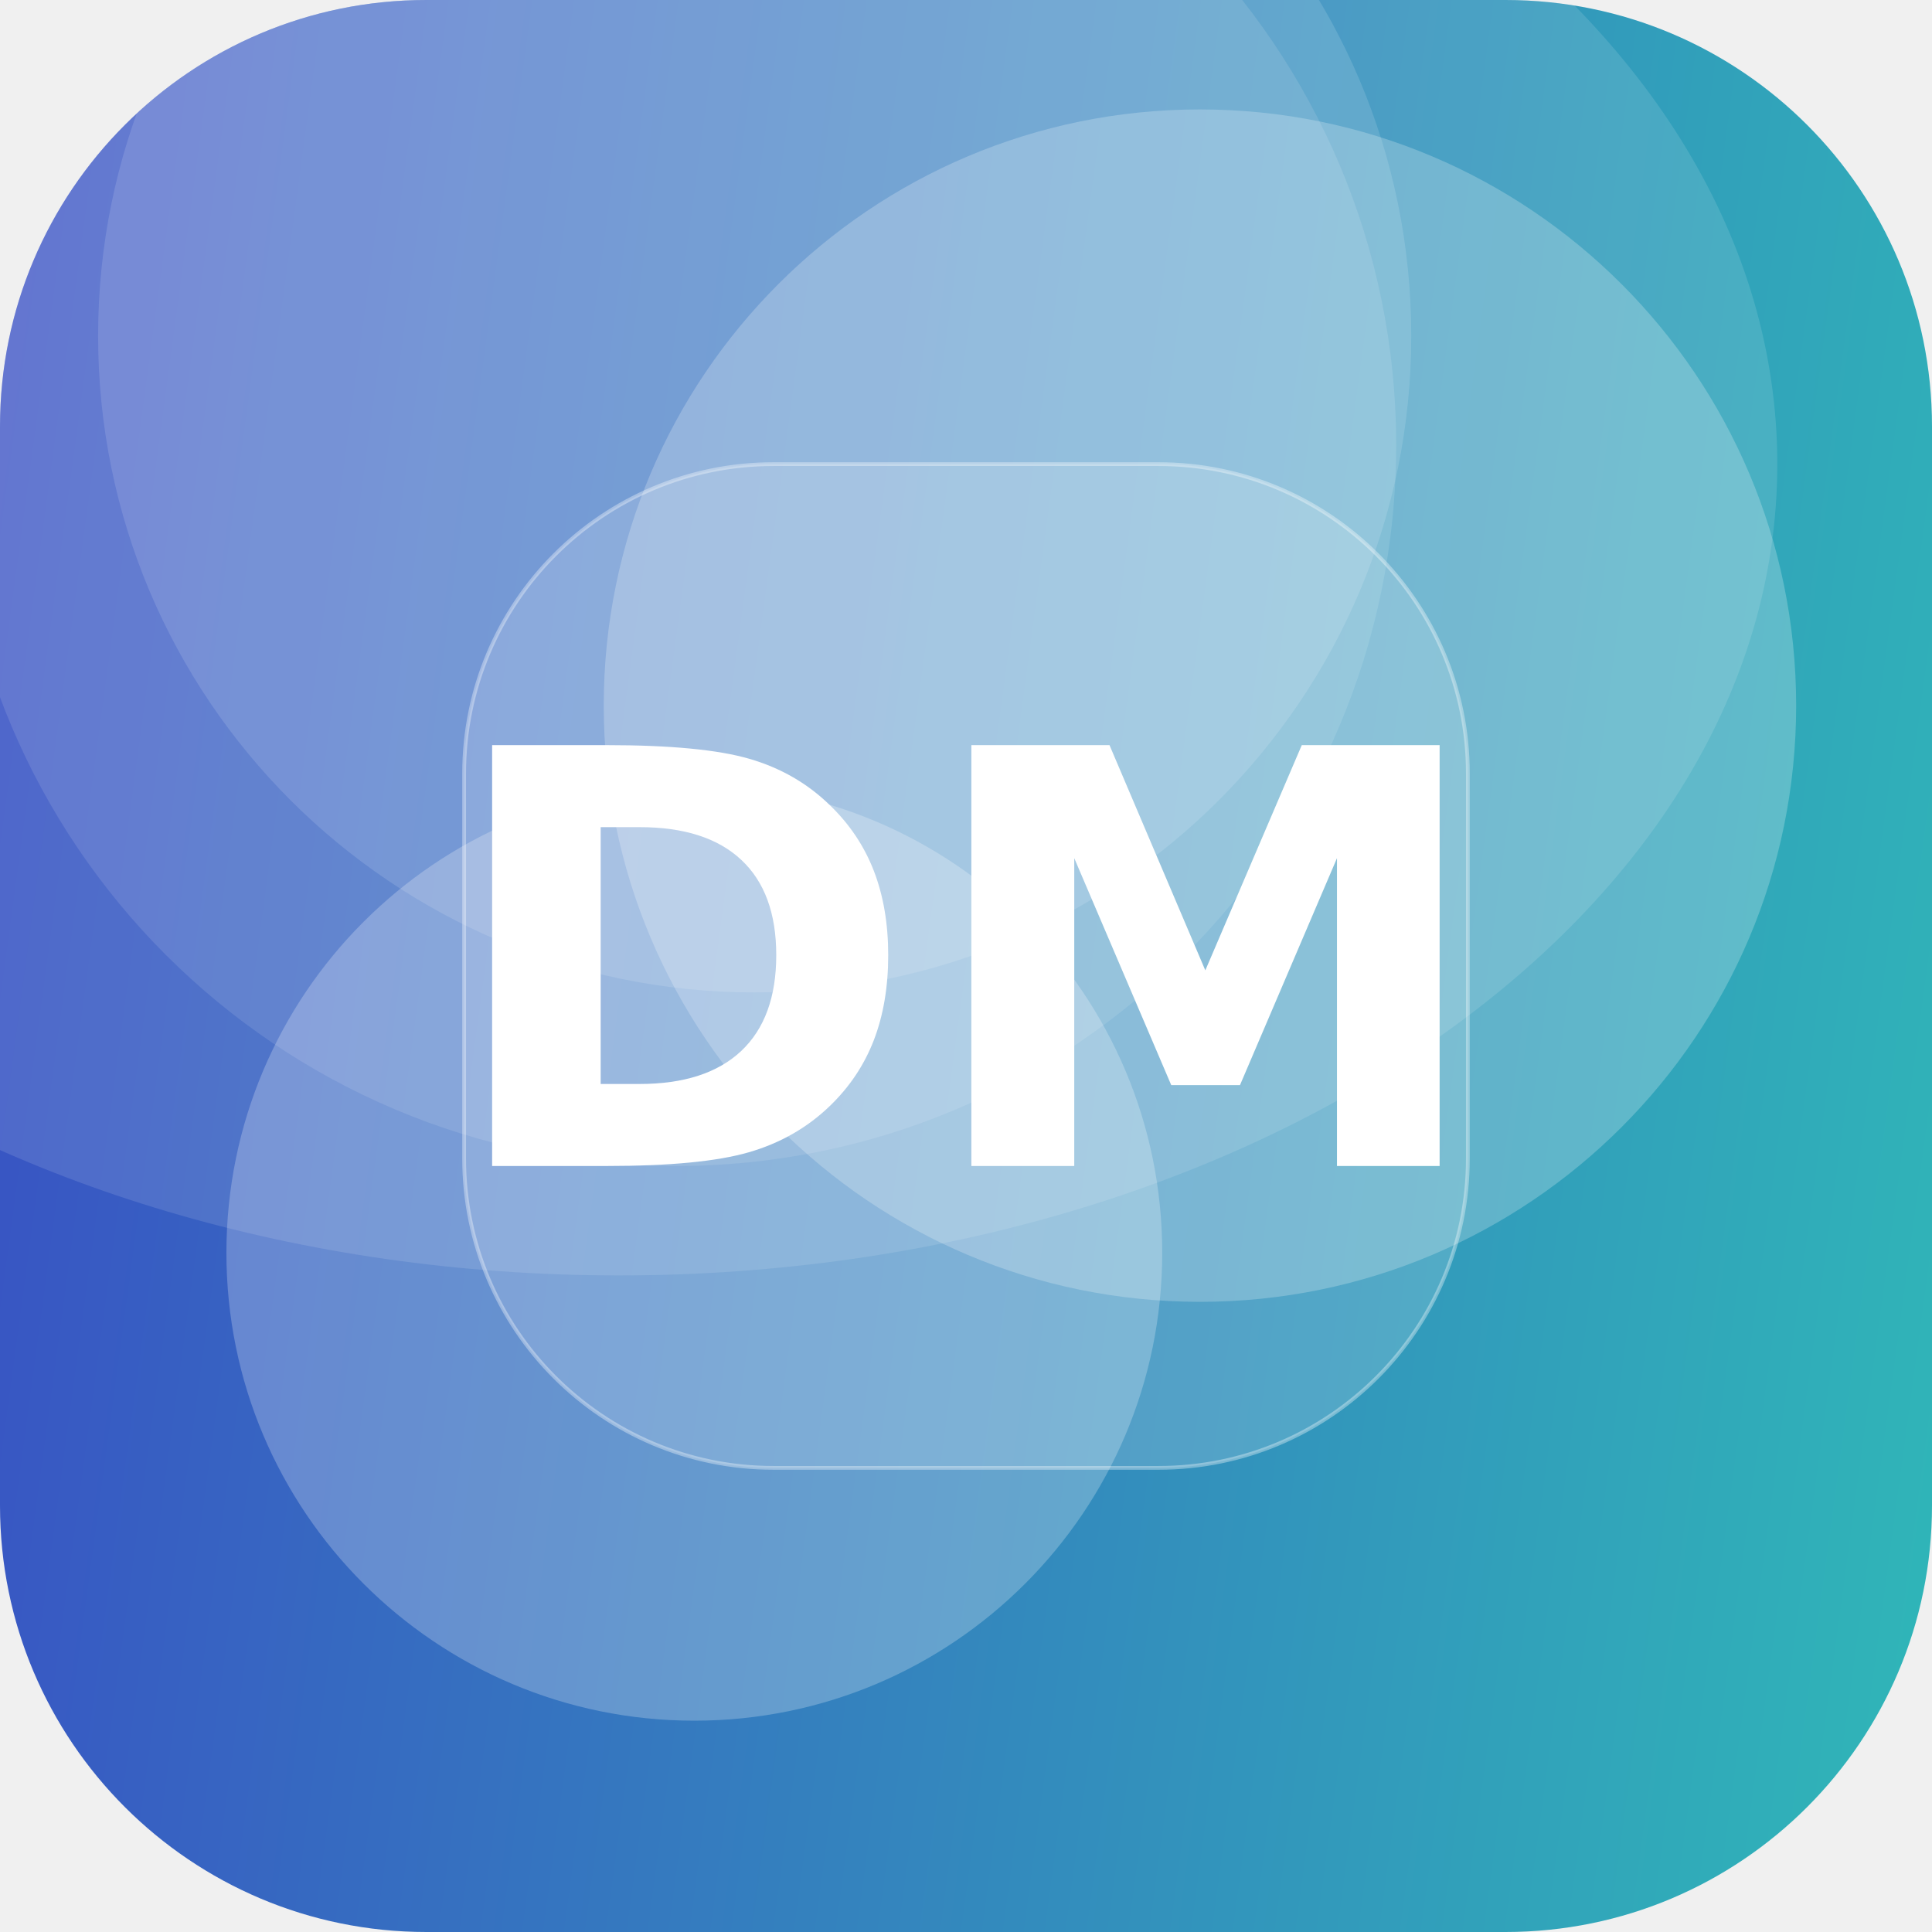
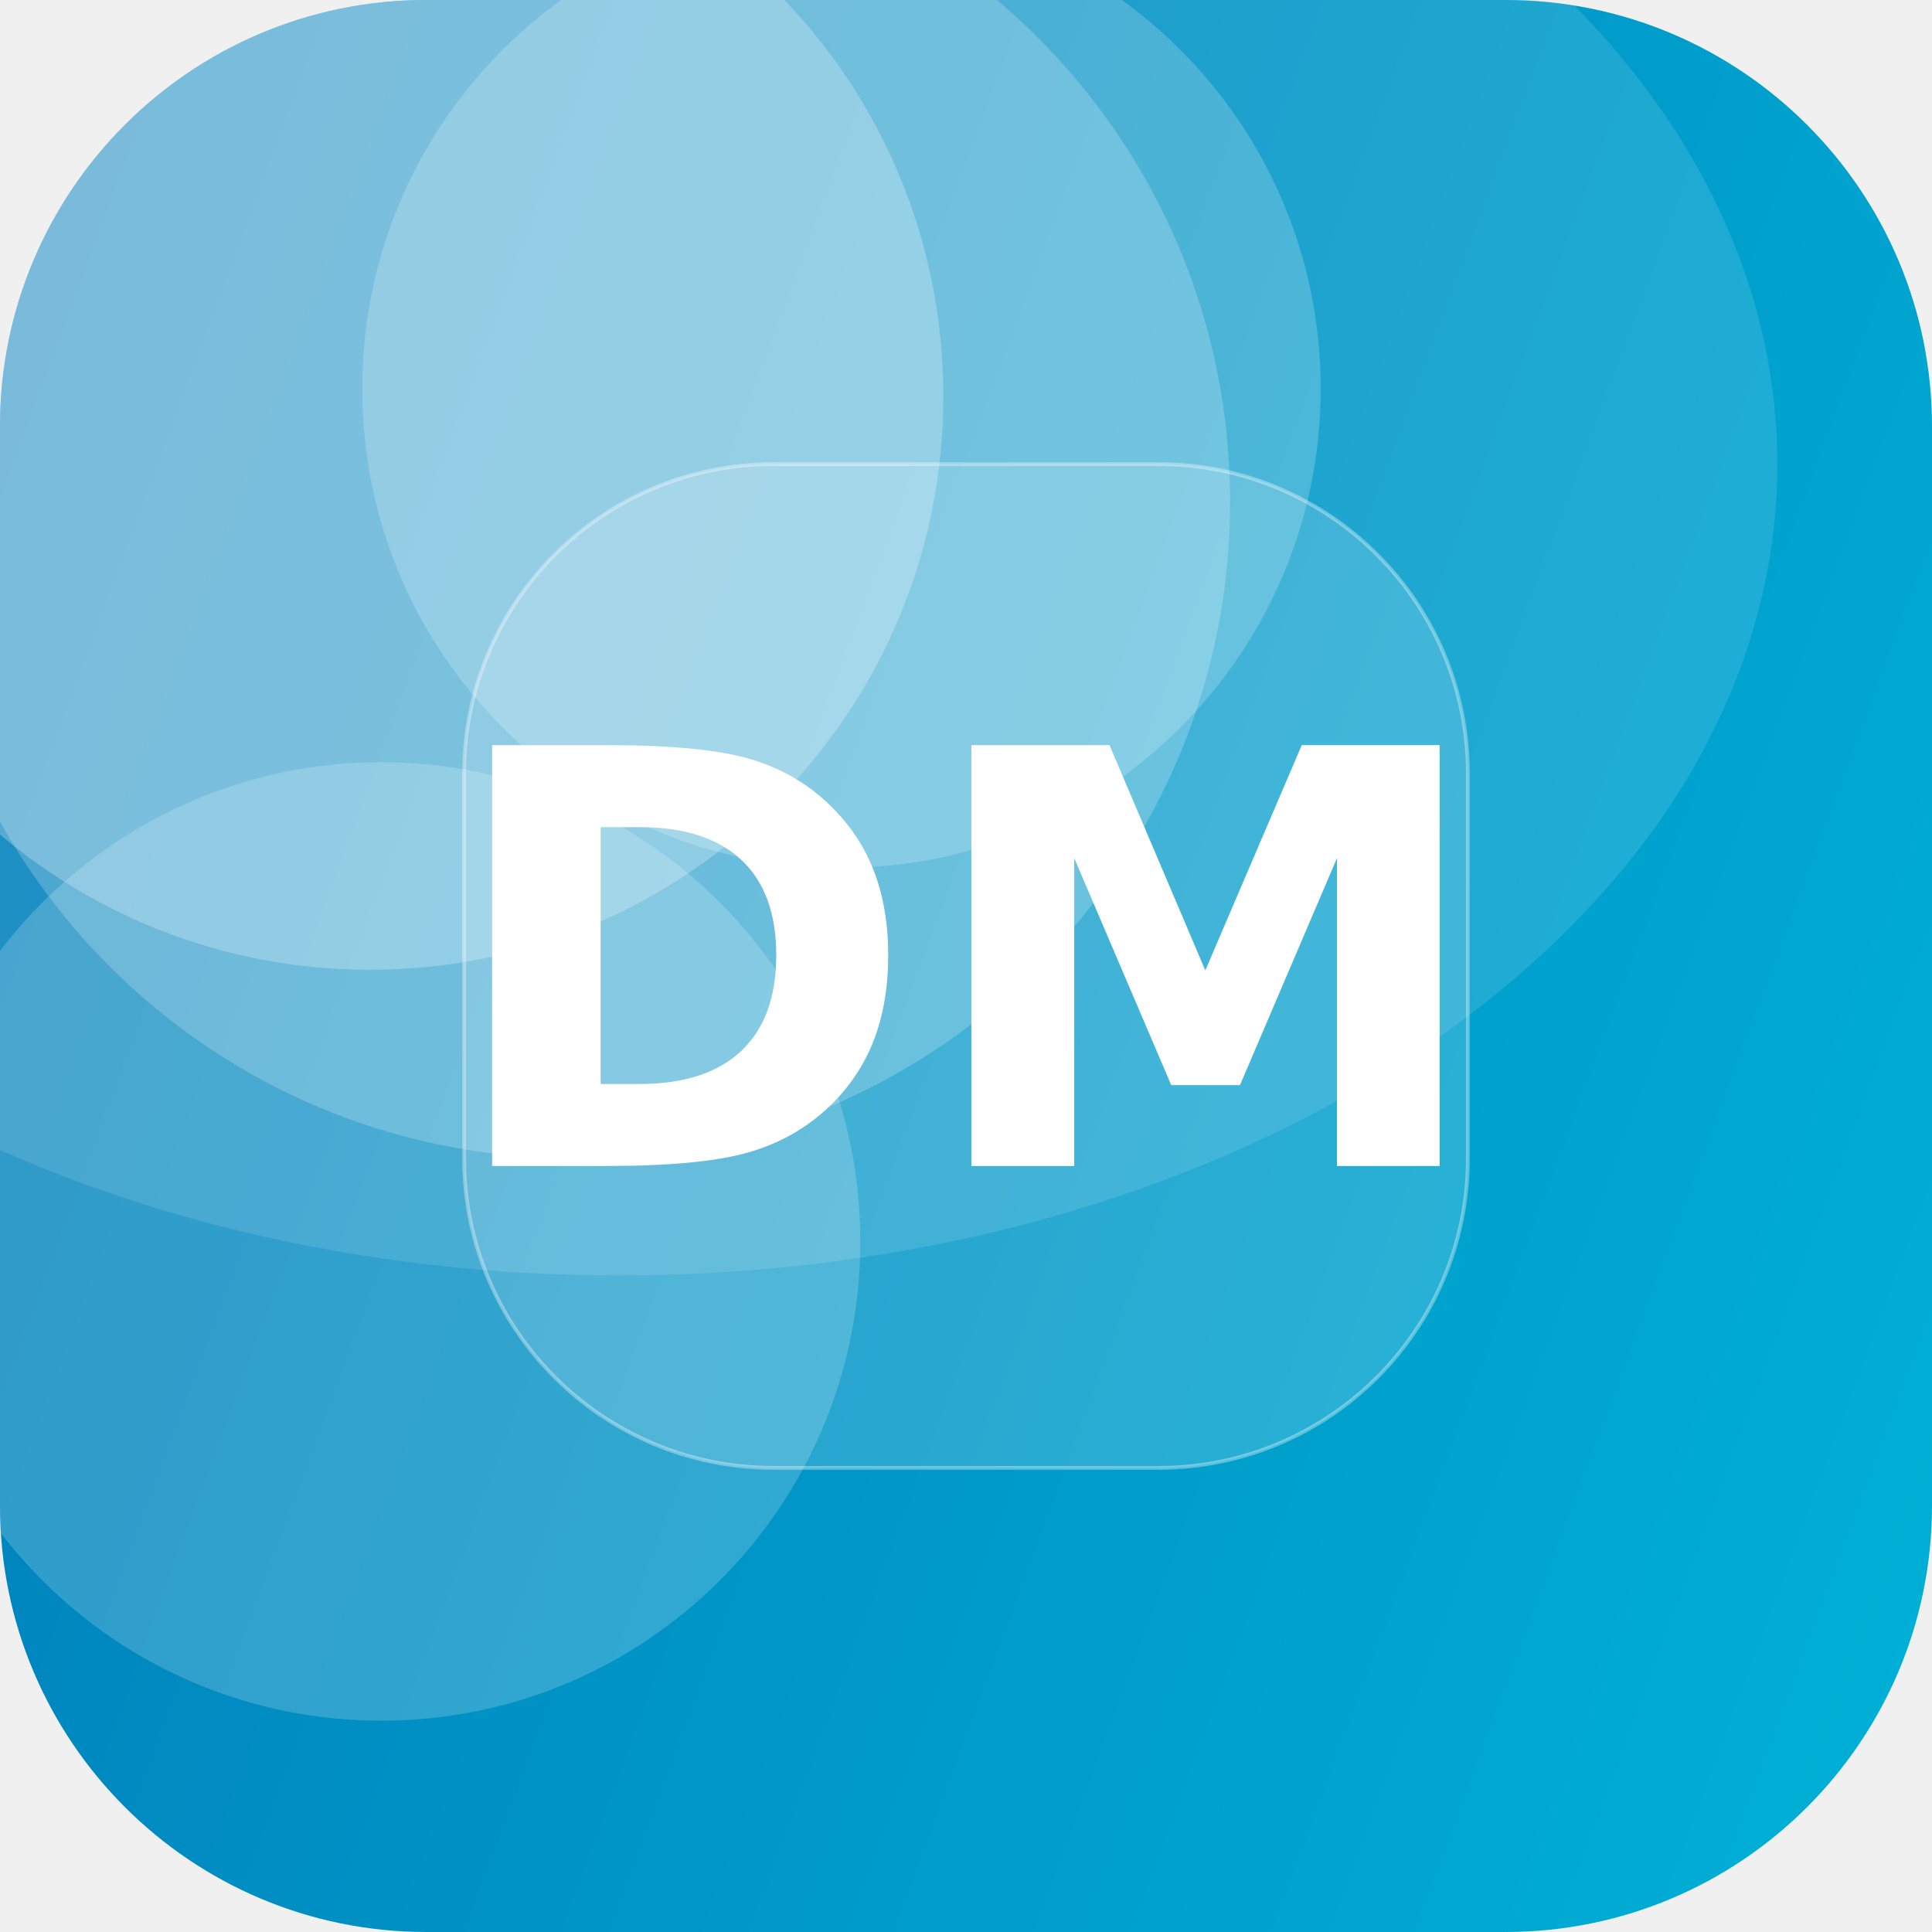
<svg xmlns="http://www.w3.org/2000/svg" width="512" height="512" viewBox="0 0 512 512">
  <defs>
-     <linearGradient id="g" x1="0" y1="0" x2="1" y2="1" gradientTransform="rotate(143 0.5 0.5)">
-       <stop offset="0" stop-color="#2EC4B6" />
-       <stop offset="1" stop-color="#3A41C6" />
+     <linearGradient id="g" x1="0" y1="0" x2="1" y2="1" gradientTransform="rotate(156 0.5 0.5)">
+       <stop offset="0" stop-color="#00B4D8" />
+       <stop offset="1" stop-color="#0077B6" />
    </linearGradient>
    <clipPath id="c">
      <rect width="512" height="512" rx="113" />
    </clipPath>
  </defs>
  <g clip-path="url(#c)">
    <rect width="512" height="512" fill="url(#g)" />
-     <circle cx="184" cy="332" r="124" fill="#FFFFFF" fill-opacity="0.24" />
-     <circle cx="179" cy="118" r="191" fill="#FFFFFF" fill-opacity="0.11" />
-     <circle cx="200" cy="89" r="174" fill="#FFFFFF" fill-opacity="0.13" />
-     <circle cx="318" cy="187" r="158" fill="#FFFFFF" fill-opacity="0.23" />
+     <circle cx="223" cy="103" r="127" fill="#FFFFFF" fill-opacity="0.20" />
+     <circle cx="152" cy="133" r="174" fill="#FFFFFF" fill-opacity="0.21" />
+     <circle cx="101" cy="329" r="127" fill="#FFFFFF" fill-opacity="0.19" />
+     <circle cx="98" cy="105" r="152" fill="#FFFFFF" fill-opacity="0.25" />
    <ellipse cx="164" cy="123" rx="307" ry="215" fill="#FFFFFF" fill-opacity="0.12" />
    <rect x="123" y="123" width="266" height="266" rx="82" fill="#FFFFFF" fill-opacity="0.16" stroke="#FFFFFF" stroke-opacity="0.35" />
    <text x="50%" y="50%" dy="53" text-anchor="middle" font-family="DejaVu Sans, Helvetica, Arial, sans-serif" font-weight="bold" font-size="153" fill="#FFFFFF">DM</text>
  </g>
</svg>
